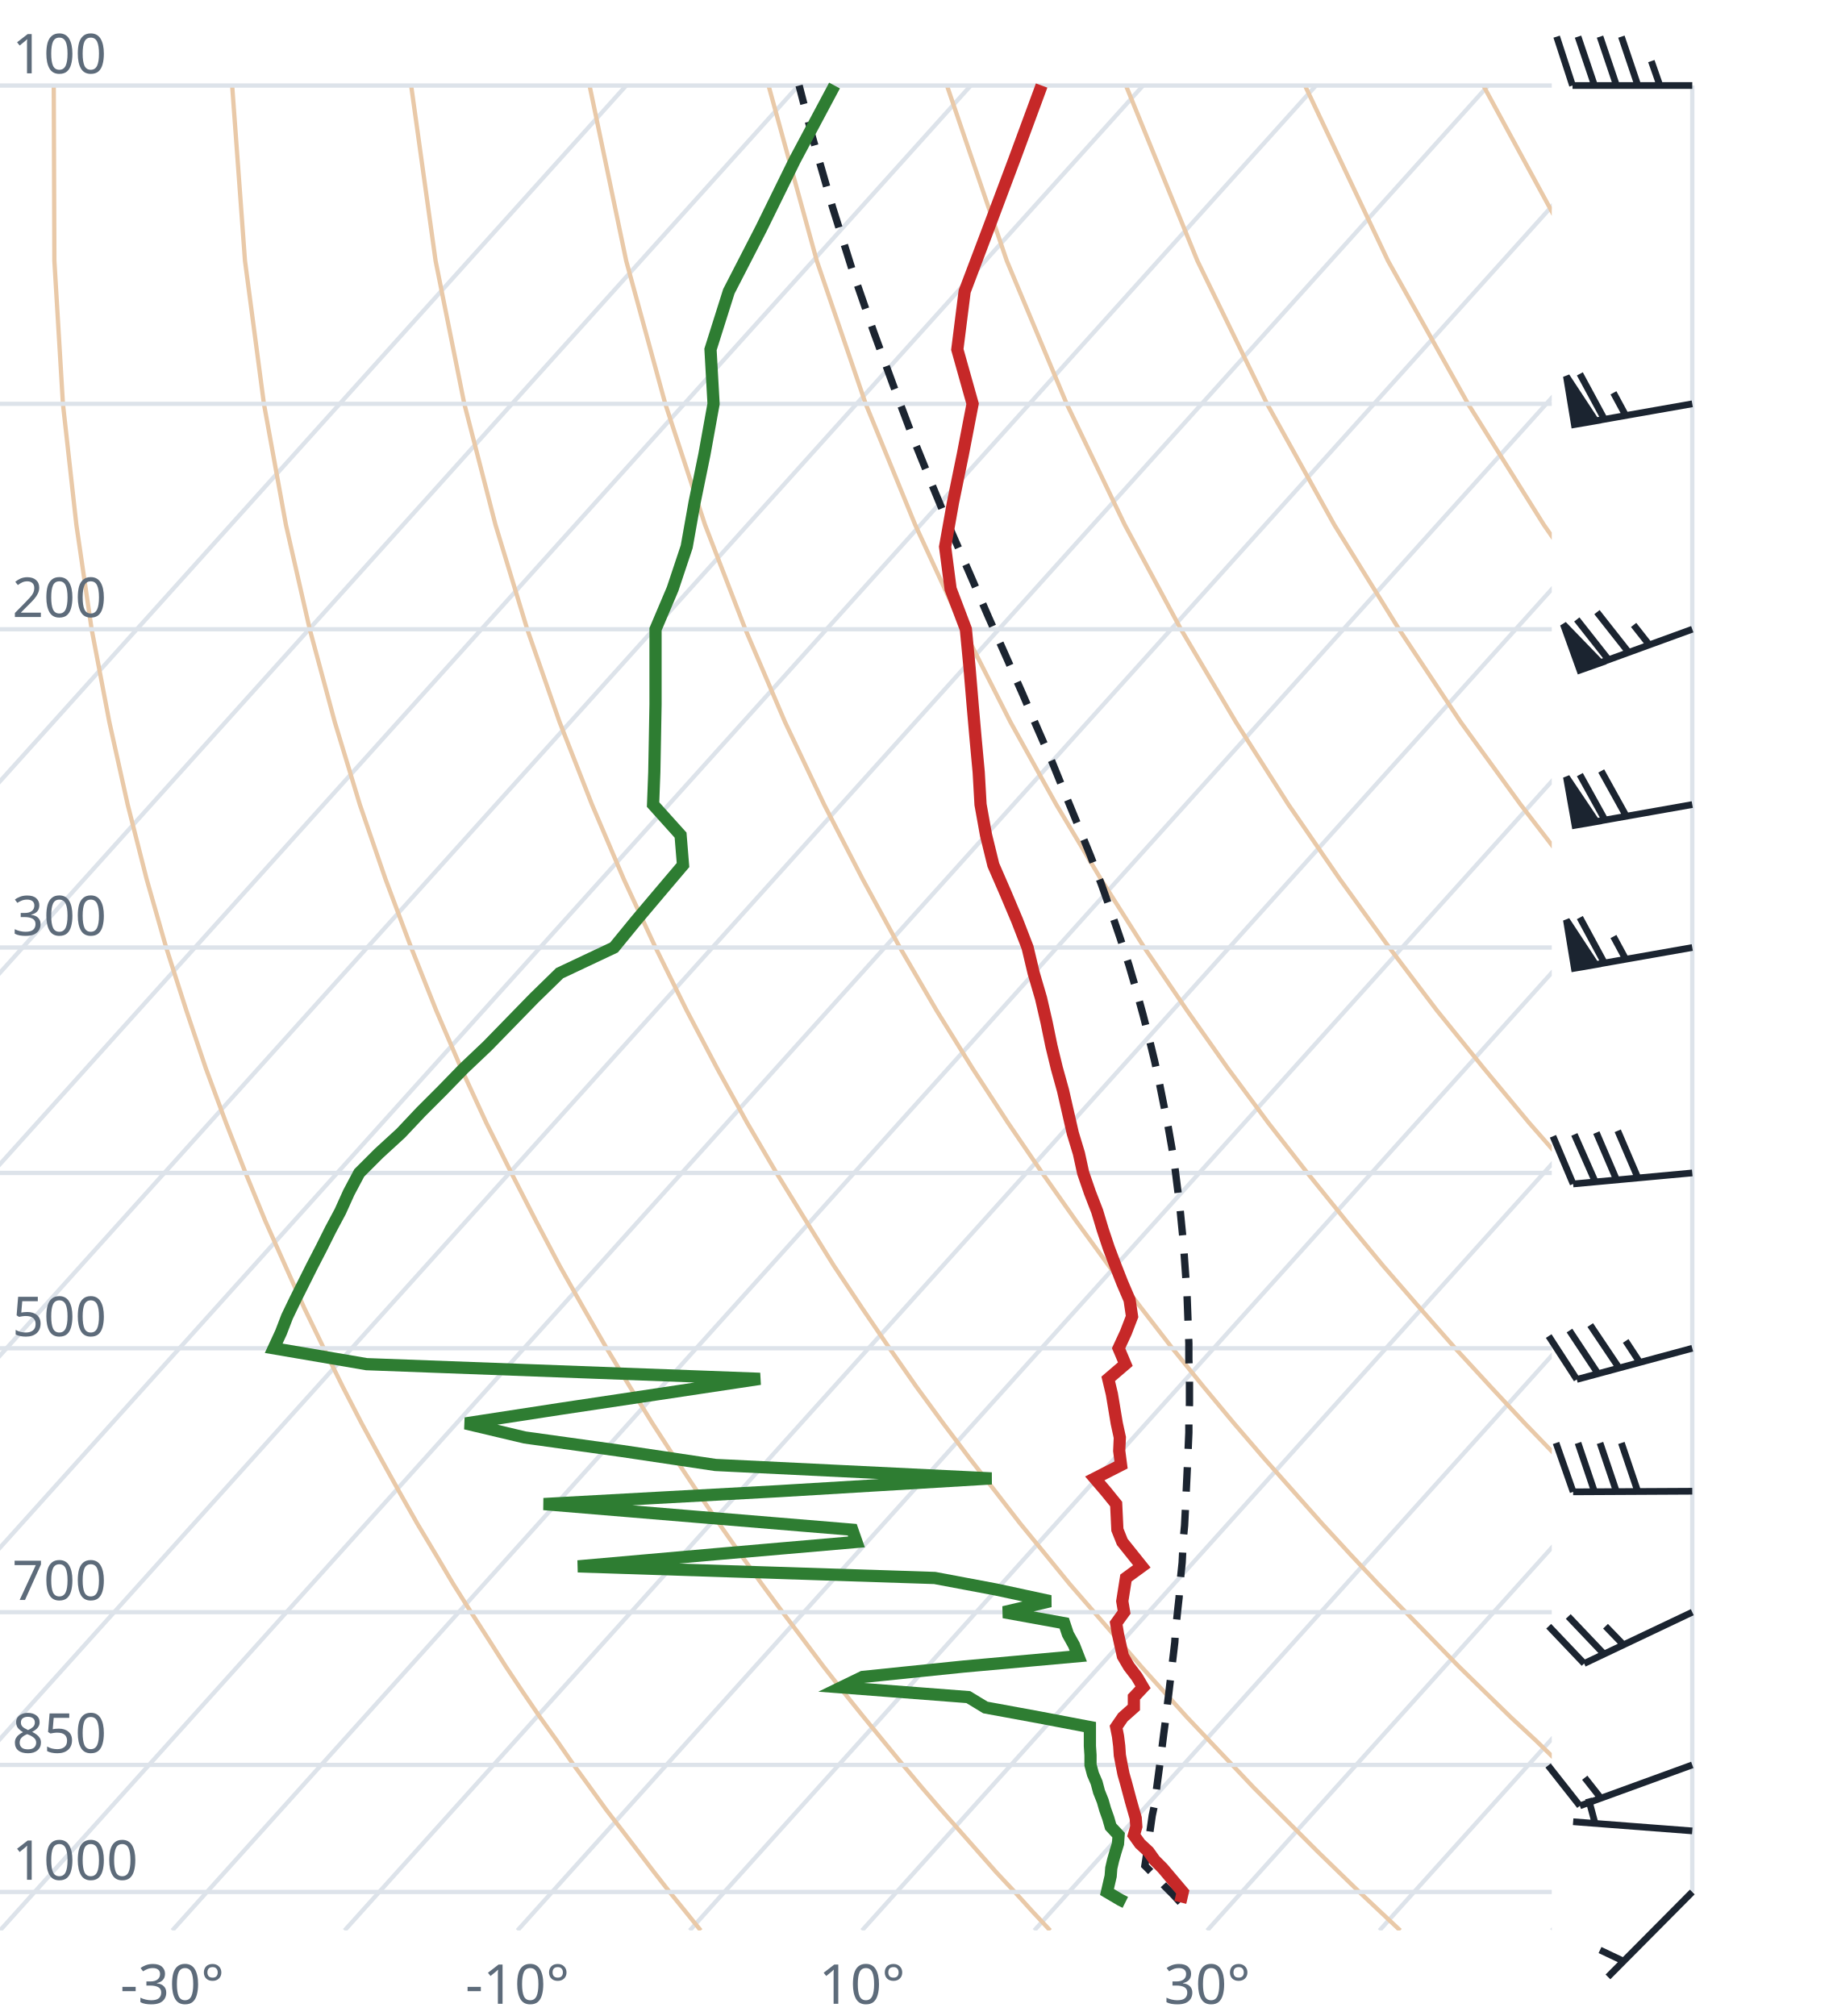
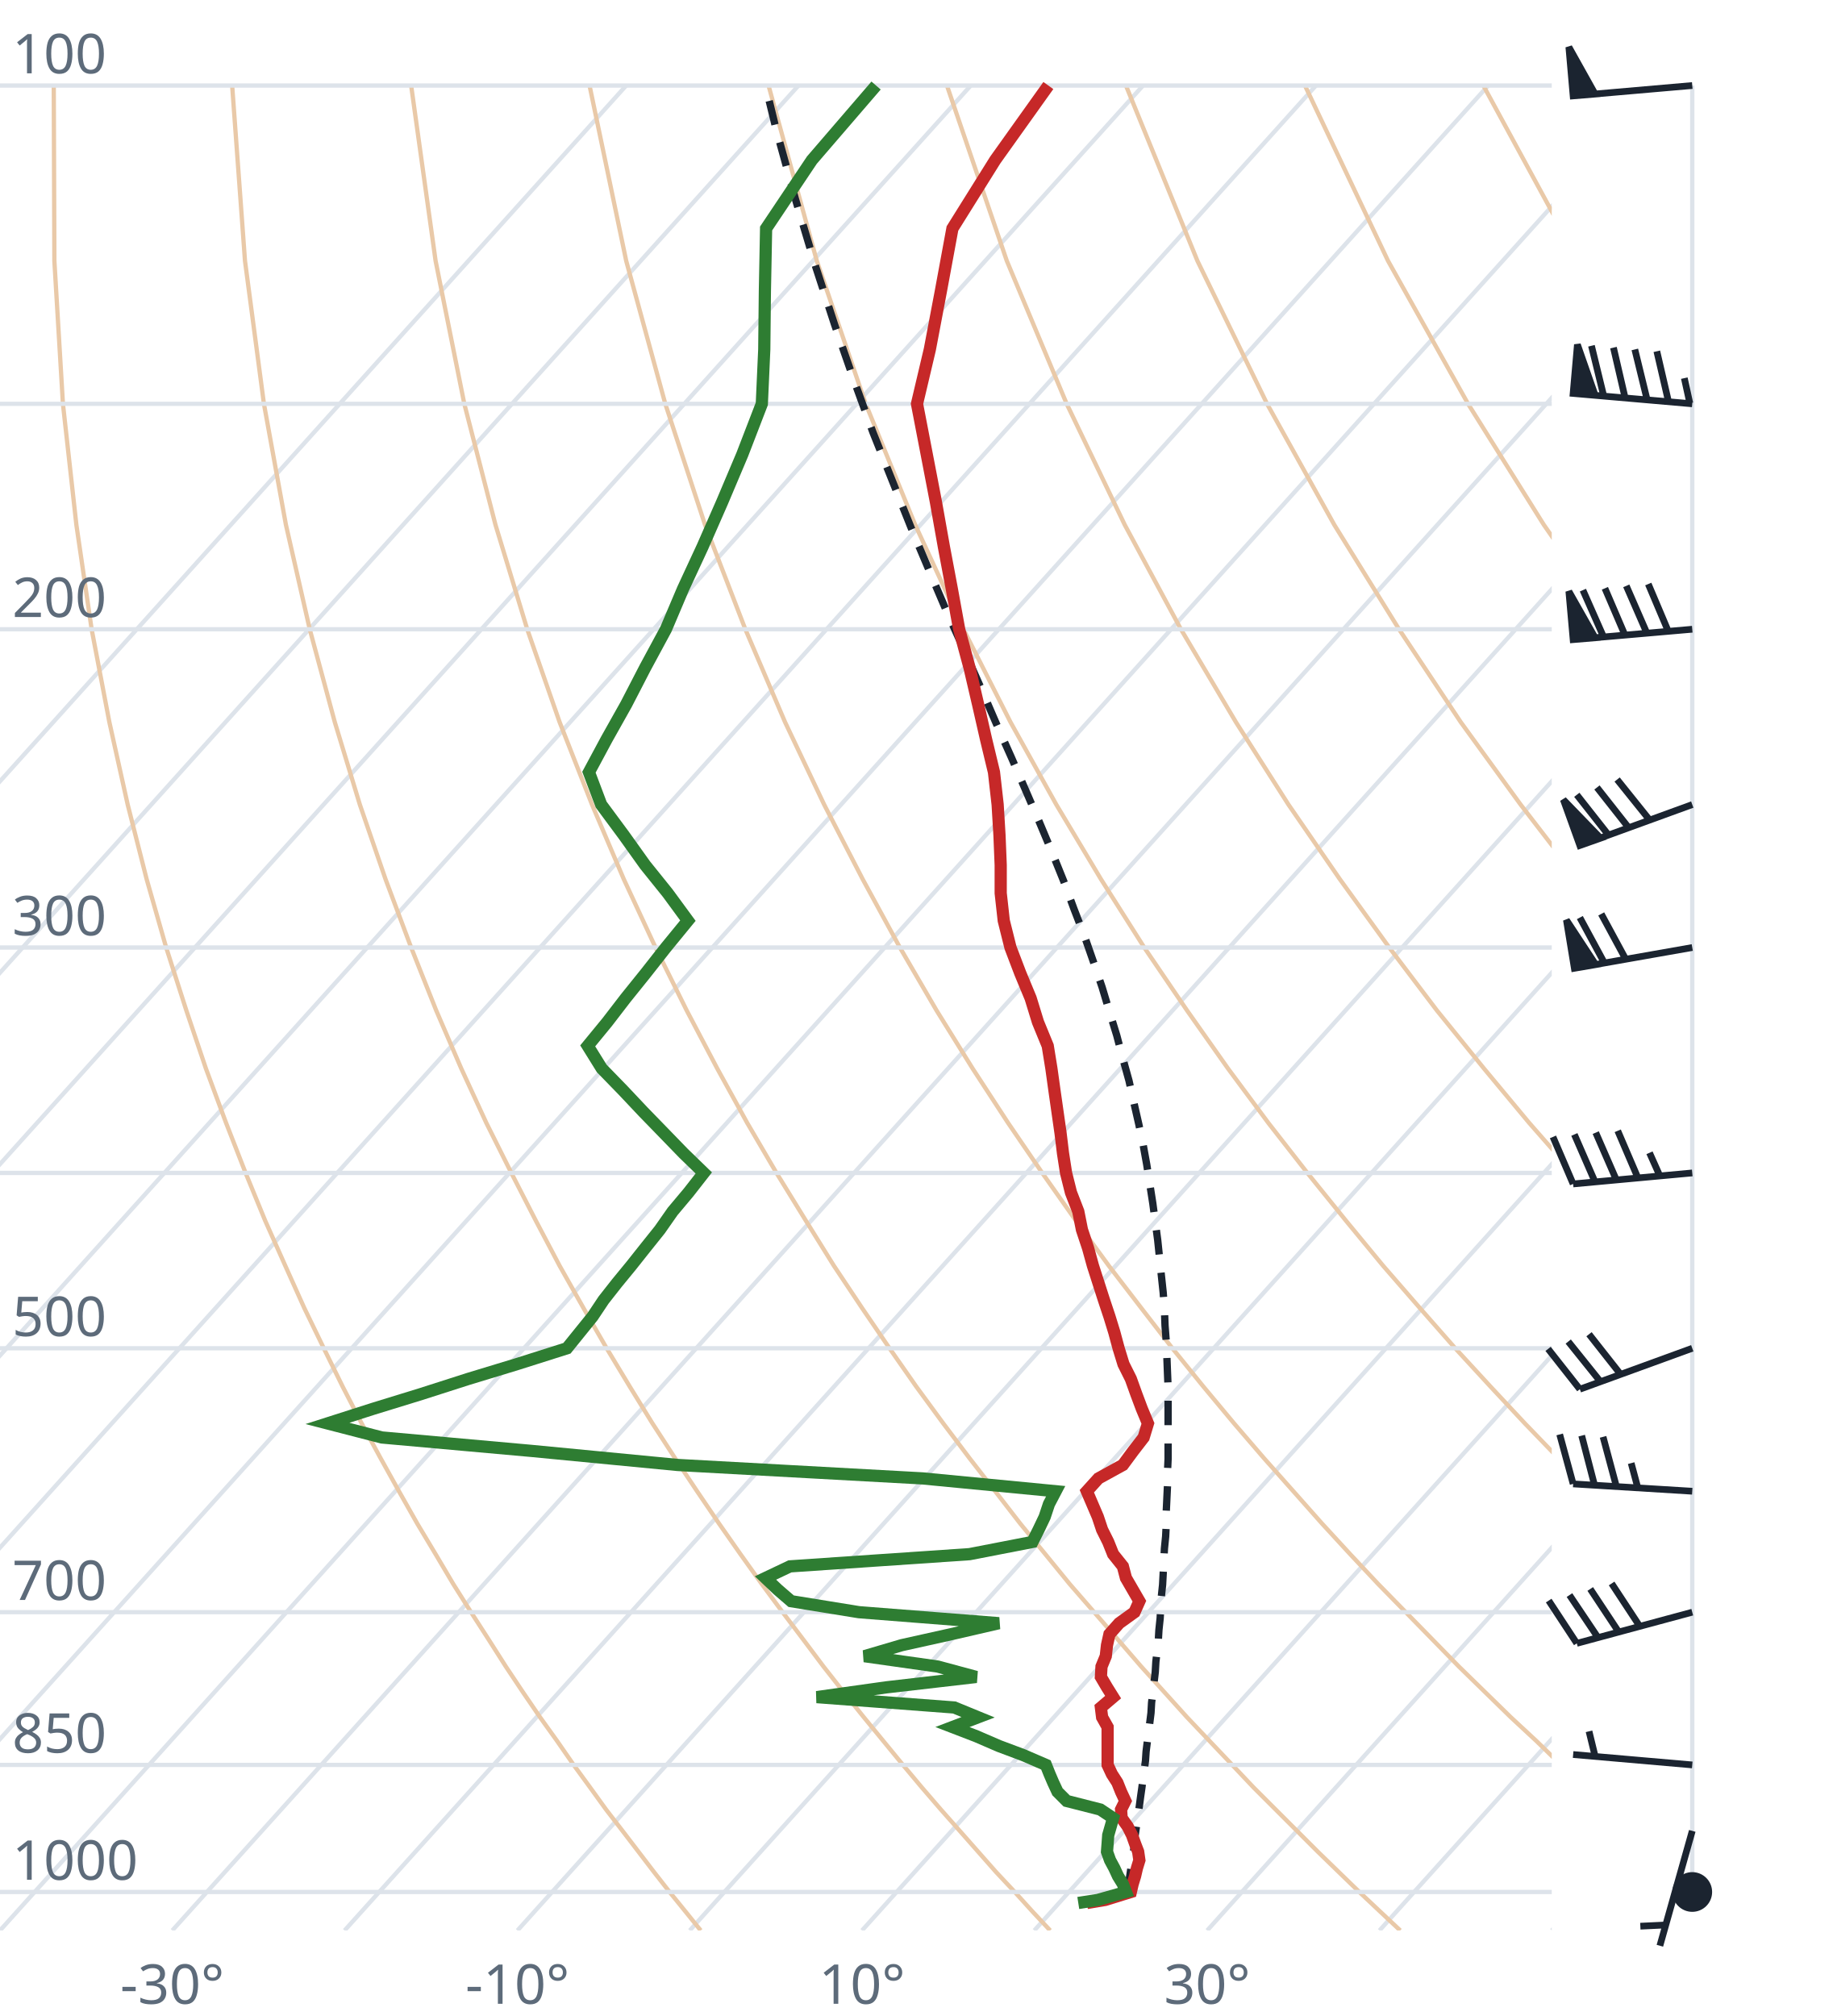
<svg xmlns="http://www.w3.org/2000/svg" viewBox="0 0 300 330" font-family="system-ui,sans-serif" font-size="9">
  <style>.g{stroke:#dde3ea;stroke-width:.7;fill:none}.ad{stroke:#e9c9a8;stroke-width:.7;fill:none}.t{stroke:#c62828;stroke-width:2;fill:none}.d{stroke:#2e7d32;stroke-width:2;fill:none}.pc{stroke:#1b2430;stroke-width:1.2;stroke-dasharray:4 3;fill:none}.barb{stroke:#1b2430;stroke-width:1.1;fill:#1b2430}text{fill:#5d6b7a}</style>
  <clipPath id="c">
    <rect x="0" y="0" width="254" height="316.0" />
  </clipPath>
  <g clip-path="url(#c)">
    <line class="g" x1="-169.3" y1="316.0" x2="102.5" y2="14.0" />
    <line class="g" x1="-141.1" y1="316.0" x2="130.7" y2="14.0" />
    <line class="g" x1="-112.9" y1="316.0" x2="158.9" y2="14.0" />
    <line class="g" x1="-84.7" y1="316.0" x2="187.1" y2="14.0" />
    <line class="g" x1="-56.4" y1="316.0" x2="215.4" y2="14.0" />
    <line class="g" x1="-28.2" y1="316.0" x2="243.6" y2="14.0" />
    <line class="g" x1="0.0" y1="316.0" x2="271.8" y2="14.0" />
    <line class="g" x1="28.2" y1="316.0" x2="300.0" y2="14.0" />
    <line class="g" x1="56.4" y1="316.0" x2="328.2" y2="14.0" />
    <line class="g" x1="84.7" y1="316.0" x2="356.5" y2="14.0" />
    <line class="g" x1="112.9" y1="316.0" x2="384.7" y2="14.0" />
    <line class="g" x1="141.1" y1="316.0" x2="412.9" y2="14.0" />
    <line class="g" x1="169.3" y1="316.0" x2="441.1" y2="14.0" />
    <line class="g" x1="197.6" y1="316.0" x2="469.4" y2="14.0" />
    <line class="g" x1="225.8" y1="316.0" x2="497.6" y2="14.0" />
    <line class="g" x1="254.0" y1="316.0" x2="525.8" y2="14.0" />
    <path class="ad" d="M114.7,316.0L112.2,312.9L109.6,309.7L107.1,306.5L104.5,303.1L101.9,299.7L99.2,296.2L96.6,292.6L93.9,288.9L91.2,285.0L88.4,281.1L85.6,277.0L82.8,272.8L80.0,268.4L77.1,263.9L74.2,259.3L71.3,254.4L68.3,249.4L65.3,244.1L62.3,238.7L59.2,233.0L56.1,227.0L53.0,220.7L49.8,214.1L46.7,207.2L43.4,199.8L40.2,192.0L37.0,183.8L33.7,174.9L30.5,165.4L27.2,155.1L24.0,143.9L20.9,131.7L17.9,118.2L15.0,103.0L12.5,85.9L10.3,66.1L8.9,42.7L8.8,14.0" />
    <path class="ad" d="M171.9,316.0L169.0,312.9L166.1,309.7L163.1,306.5L160.1,303.1L157.1,299.7L154.0,296.2L150.9,292.6L147.8,288.9L144.6,285.0L141.4,281.1L138.1,277.0L134.8,272.8L131.5,268.4L128.1,263.9L124.7,259.3L121.2,254.4L117.7,249.4L114.1,244.1L110.5,238.7L106.8,233.0L103.1,227.0L99.3,220.7L95.5,214.1L91.6,207.2L87.7,199.8L83.7,192.0L79.6,183.8L75.5,174.9L71.4,165.4L67.3,155.1L63.1,143.9L58.9,131.7L54.8,118.2L50.7,103.0L46.8,85.9L43.2,66.1L40.1,42.7L38.0,14.0" />
    <path class="ad" d="M229.2,316.0L225.9,312.9L222.5,309.7L219.2,306.5L215.7,303.1L212.3,299.7L208.8,296.2L205.2,292.6L201.7,288.9L198.0,285.0L194.3,281.1L190.6,277.0L186.8,272.8L183.0,268.4L179.1,263.9L175.1,259.3L171.1,254.4L167.0,249.4L162.9,244.1L158.7,238.7L154.4,233.0L150.0,227.0L145.6,220.7L141.1,214.1L136.5,207.2L131.9,199.8L127.1,192.0L122.3,183.8L117.4,174.9L112.4,165.4L107.3,155.1L102.1,143.9L96.9,131.7L91.6,118.2L86.3,103.0L81.1,85.9L76.0,66.1L71.3,42.7L67.3,14.0" />
    <path class="ad" d="M286.4,316.0L282.7,312.9L279.0,309.7L275.2,306.5L271.4,303.1L267.5,299.7L263.6,296.2L259.6,292.6L255.5,288.9L251.5,285.0L247.3,281.1L243.1,277.0L238.8,272.8L234.5,268.4L230.1,263.9L225.6,259.3L221.0,254.4L216.4,249.4L211.7,244.1L206.9,238.7L202.0,233.0L197.0,227.0L191.9,220.7L186.8,214.1L181.5,207.2L176.1,199.8L170.6,192.0L165.0,183.8L159.2,174.9L153.3,165.4L147.3,155.1L141.2,143.9L134.9,131.7L128.5,118.2L122.0,103.0L115.4,85.9L108.9,66.1L102.5,42.7L96.5,14.0" />
    <path class="ad" d="M343.6,316.0L339.5,312.9L335.4,309.7L331.2,306.5L327.0,303.1L322.7,299.7L318.3,296.2L313.9,292.6L309.4,288.9L304.9,285.0L300.3,281.1L295.6,277.0L290.8,272.8L286.0,268.4L281.0,263.9L276.0,259.3L270.9,254.4L265.7,249.4L260.5,244.1L255.1,238.7L249.6,233.0L244.0,227.0L238.2,220.7L232.4,214.1L226.4,207.2L220.3,199.8L214.0,192.0L207.6,183.8L201.0,174.9L194.3,165.4L187.3,155.1L180.2,143.9L172.9,131.7L165.4,118.2L157.7,103.0L149.8,85.9L141.7,66.1L133.7,42.7L125.8,14.0" />
    <path class="ad" d="M400.9,316.0L396.4,312.9L391.9,309.7L387.3,306.5L382.6,303.1L377.9,299.7L373.1,296.2L368.2,292.6L363.3,288.9L358.3,285.0L353.2,281.1L348.1,277.0L342.8,272.8L337.5,268.4L332.0,263.9L326.5,259.3L320.9,254.4L315.1,249.4L309.2,244.1L303.3,238.7L297.2,233.0L290.9,227.0L284.6,220.7L278.0,214.1L271.4,207.2L264.5,199.8L257.5,192.0L250.3,183.8L242.9,174.9L235.2,165.4L227.4,155.1L219.3,143.9L210.9,131.7L202.3,118.2L193.3,103.0L184.1,85.9L174.6,66.1L164.8,42.7L155.0,14.0" />
    <path class="ad" d="M458.1,316.0L453.2,312.9L448.3,309.7L443.3,306.5L438.2,303.1L433.1,299.7L427.9,296.2L422.6,292.6L417.2,288.9L411.7,285.0L406.2,281.1L400.5,277.0L394.8,272.8L389.0,268.4L383.0,263.9L376.9,259.3L370.8,254.4L364.5,249.4L358.0,244.1L351.5,238.7L344.8,233.0L337.9,227.0L330.9,220.7L323.7,214.1L316.3,207.2L308.7,199.8L300.9,192.0L292.9,183.8L284.7,174.9L276.2,165.4L267.4,155.1L258.3,143.9L248.9,131.7L239.1,118.2L229.0,103.0L218.4,85.9L207.4,66.1L196.0,42.7L184.3,14.0" />
    <path class="ad" d="M515.3,316.0L510.1,312.9L504.7,309.7L499.3,306.5L493.9,303.1L488.3,299.7L482.7,296.2L476.9,292.6L471.1,288.9L465.2,285.0L459.2,281.1L453.0,277.0L446.8,272.8L440.5,268.4L434.0,263.9L427.4,259.3L420.7,254.4L413.8,249.4L406.8,244.1L399.7,238.7L392.4,233.0L384.9,227.0L377.2,220.7L369.3,214.1L361.2,207.2L352.9,199.8L344.4,192.0L335.6,183.8L326.5,174.9L317.1,165.4L307.4,155.1L297.4,143.9L286.9,131.7L276.0,118.2L264.6,103.0L252.7,85.9L240.3,66.1L227.2,42.7L213.6,14.0" />
    <path class="ad" d="M572.6,316.0L566.9,312.9L561.2,309.7L555.4,306.5L549.5,303.1L543.5,299.7L537.4,296.2L531.3,292.6L525.0,288.9L518.6,285.0L512.1,281.1L505.5,277.0L498.8,272.8L491.9,268.4L485.0,263.9L477.9,259.3L470.6,254.4L463.2,249.4L455.6,244.1L447.9,238.7L439.9,233.0L431.8,227.0L423.5,220.7L415.0,214.1L406.2,207.2L397.2,199.8L387.9,192.0L378.3,183.8L368.4,174.9L358.1,165.4L347.5,155.1L336.4,143.9L324.9,131.7L312.9,118.2L300.3,103.0L287.1,85.9L273.1,66.1L258.4,42.7L242.8,14.0" />
    <path class="ad" d="M629.8,316.0L623.8,312.9L617.6,309.7L611.4,306.5L605.1,303.1L598.7,299.7L592.2,296.2L585.6,292.6L578.9,288.9L572.0,285.0L565.1,281.1L558.0,277.0L550.8,272.8L543.4,268.4L536.0,263.9L528.3,259.3L520.5,254.4L512.5,249.4L504.4,244.1L496.1,238.7L487.5,233.0L478.8,227.0L469.8,220.7L460.6,214.1L451.1,207.2L441.4,199.8L431.3,192.0L420.9,183.8L410.2,174.9L399.1,165.4L387.5,155.1L375.5,143.9L362.9,131.7L349.8,118.2L335.9,103.0L321.4,85.9L306.0,66.1L289.6,42.7L272.1,14.0" />
    <line class="g" x1="0" y1="309.7" x2="254" y2="309.7" />
    <line class="g" x1="0" y1="288.9" x2="254" y2="288.9" />
    <line class="g" x1="0" y1="263.9" x2="254" y2="263.9" />
    <line class="g" x1="0" y1="220.7" x2="254" y2="220.7" />
    <line class="g" x1="0" y1="192.0" x2="254" y2="192.0" />
    <line class="g" x1="0" y1="155.1" x2="254" y2="155.1" />
    <line class="g" x1="0" y1="103.0" x2="254" y2="103.0" />
    <line class="g" x1="0" y1="66.1" x2="254" y2="66.1" />
    <line class="g" x1="0" y1="14.0" x2="254" y2="14.0" />
-     <path class="pc" d="M193.2,311.4L192.0,310.1L190.7,308.8L189.5,307.5L188.2,306.2L187.4,305.4L187.6,304.1L187.8,302.7L188.0,301.4L188.2,300.0L188.4,298.6L188.6,297.2L188.9,295.8L189.1,294.3L189.3,292.9L189.5,291.4L189.7,289.9L189.9,288.4L190.1,286.9L190.3,285.3L190.5,283.7L190.7,282.2L190.9,280.6L191.1,278.9L191.3,277.3L191.5,275.6L191.7,274.0L191.9,272.2L192.1,270.5L192.3,268.8L192.4,267.0L192.6,265.2L192.8,263.3L193.0,261.5L193.1,259.6L193.3,257.7L193.5,255.8L193.6,253.8L193.7,251.8L193.9,249.7L194.0,247.7L194.1,245.6L194.2,243.4L194.3,241.3L194.4,239.1L194.5,236.8L194.6,234.5L194.6,232.2L194.7,229.8L194.7,227.4L194.7,225.0L194.6,222.5L194.6,219.9L194.5,217.3L194.4,214.6L194.3,211.9L194.1,209.1L193.9,206.3L193.7,203.4L193.4,200.4L193.1,197.3L192.7,194.2L192.3,191.0L191.8,187.8L191.2,184.4L190.5,180.9L189.8,177.4L189.0,173.7L188.1,170.0L187.1,166.1L186.0,162.1L184.8,158.0L183.4,153.7L181.9,149.3L180.3,144.8L178.5,140.1L176.5,135.2L174.4,130.1L172.2,124.7L169.8,119.2L167.3,113.4L164.6,107.3L161.8,101.0L158.9,94.3L155.8,87.2L152.7,79.7L149.5,71.8L146.3,63.3L143.0,54.3L139.6,44.5L136.3,34.0L133.0,22.5L130.8,14.0" />
-     <path class="t" d="M193.2,311.4L193.3,311.0L193.6,309.7L192.5,308.4L191.4,307.1L190.3,305.8L189.0,304.5L188.0,303.1L186.6,301.8L185.6,300.4L186.0,299.0L185.9,297.6L185.5,296.2L185.1,294.8L184.7,293.3L184.3,291.8L183.9,290.4L183.6,288.9L183.3,287.3L183.2,285.8L183.0,284.2L182.7,282.7L183.8,281.1L185.6,279.5L185.6,277.8L187.1,276.2L186.1,274.5L184.8,272.8L183.8,271.1L183.4,269.3L183.0,267.5L182.7,265.7L184.0,263.9L183.7,262.1L184.0,260.2L184.3,258.3L186.9,256.4L185.3,254.4L183.7,252.4L182.9,250.4L182.8,248.3L182.7,246.2L181.0,244.1L179.2,242.0L183.5,239.8L183.2,237.5L183.3,235.3L182.8,233.0L182.4,230.6L182.0,228.2L181.4,225.7L184.2,223.3L183.1,220.7L184.3,218.1L185.3,215.5L184.9,212.8L183.7,210.0L182.6,207.2L181.5,204.3L180.5,201.3L179.6,198.3L178.4,195.2L177.3,192.0L176.6,188.8L175.6,185.5L174.8,182.0L174.0,178.5L173.0,174.9L172.1,171.2L171.3,167.3L170.4,163.4L169.2,159.3L168.2,155.1L166.5,150.7L164.6,146.2L162.6,141.6L161.4,136.7L160.5,131.7L160.2,126.4L159.7,121.0L159.2,115.3L158.7,109.3L158.1,103.0L155.6,96.4L154.7,89.5L156.0,82.2L157.6,74.4L159.2,66.1L156.7,57.2L157.9,47.7L161.8,37.4L166.0,26.2L170.5,14.0" />
-     <path class="d" d="M184.2,311.4L183.4,311.0L181.2,309.7L181.5,308.4L181.8,307.1L181.9,305.8L182.2,304.5L182.6,303.1L183.0,301.8L183.1,300.4L181.8,299.0L181.4,297.6L180.9,296.2L180.5,294.8L179.9,293.3L179.5,291.8L178.9,290.4L178.5,288.9L178.5,287.3L178.4,285.8L178.4,284.2L178.4,282.7L170.0,281.1L161.3,279.5L158.5,277.8L137.7,276.2L141.2,274.5L157.7,272.8L176.5,271.1L175.8,269.3L174.8,267.5L174.2,265.7L164.3,263.9L171.9,262.1L163.1,260.2L153.0,258.3L94.6,256.4L117.2,254.4L140.2,252.4L139.5,250.4L114.2,248.3L89.0,246.2L127.3,244.1L162.3,242.0L117.1,239.8L101.7,237.5L85.9,235.3L76.2,233.0L91.8,230.6L107.8,228.2L124.4,225.7L60.0,223.3L44.8,220.7L46.0,218.1L47.0,215.5L48.3,212.8L49.7,210.0L51.1,207.2L52.6,204.3L54.1,201.3L55.7,198.3L57.1,195.2L58.8,192.0L62.0,188.8L65.6,185.5L68.9,182.0L72.4,178.5L75.9,174.9L79.8,171.2L83.6,167.3L87.4,163.4L91.6,159.3L100.5,155.1L104.1,150.7L107.9,146.2L111.8,141.6L111.4,136.7L106.9,131.7L107.1,126.4L107.2,121.0L107.3,115.3L107.3,109.3L107.3,103.0L110.1,96.4L112.4,89.5L113.7,82.2L115.3,74.4L116.8,66.1L116.3,57.2L119.3,47.7L124.6,37.4L130.1,26.2L136.6,14.0" />
+     <path class="pc" d="M185.1,309.7L184.6,309.2L184.8,307.9L185.0,306.6L185.2,305.2L185.4,303.9L185.6,302.6L185.7,301.2L185.9,299.8L186.1,298.4L186.3,297.0L186.5,295.6L186.7,294.1L186.9,292.7L187.1,291.2L187.3,289.7L187.5,288.2L187.6,286.7L187.8,285.1L188.0,283.6L188.2,282.0L188.4,280.4L188.5,278.7L188.7,277.1L188.9,275.4L189.1,273.7L189.2,272.0L189.4,270.3L189.6,268.5L189.7,266.8L189.9,264.9L190.0,263.1L190.1,261.3L190.3,259.4L190.4,257.5L190.5,255.5L190.6,253.5L190.8,251.5L190.9,249.5L190.9,247.4L191.0,245.3L191.1,243.2L191.1,241.0L191.2,238.8L191.2,236.5L191.2,234.3L191.2,231.9L191.2,229.5L191.2,227.1L191.1,224.7L191.0,222.1L190.9,219.6L190.7,217.0L190.6,214.3L190.4,211.6L190.1,208.8L189.8,205.9L189.5,203.0L189.1,200.0L188.7,197.0L188.2,193.8L187.7,190.6L187.1,187.3L186.4,184.0L185.6,180.5L184.8,176.9L183.8,173.3L182.8,169.5L181.6,165.6L180.4,161.6L179.0,157.5L177.5,153.2L175.8,148.8L174.1,144.2L172.2,139.5L170.1,134.5L167.9,129.4L165.6,124.1L163.1,118.5L160.6,112.7L157.9,106.6L155.0,100.2L152.1,93.4L149.1,86.3L146.1,78.8L142.9,70.8L139.8,62.3L136.6,53.1L133.4,43.3L130.2,32.6L127.0,21.0L125.3,14.0" />
+     <path class="t" d="M177.9,311.5L180.9,311.0L185.1,309.7L185.4,308.4L185.8,307.1L186.1,305.8L186.5,304.5L186.3,303.1L185.8,301.8L185.3,300.4L184.6,299.0L183.6,297.6L183.5,296.2L184.2,294.8L183.5,293.3L182.9,291.8L182.0,290.4L181.3,288.9L181.3,287.3L181.3,285.8L181.3,284.2L181.3,282.7L180.4,281.1L180.2,279.5L182.2,277.8L181.2,276.2L180.2,274.5L180.3,272.8L181.0,271.1L181.2,269.3L181.6,267.5L183.2,265.7L185.7,263.9L186.5,262.1L185.4,260.2L184.3,258.3L183.8,256.4L182.2,254.4L181.4,252.4L180.4,250.4L179.7,248.3L178.8,246.2L177.9,244.1L179.8,242.0L183.8,239.8L185.5,237.5L187.2,235.3L187.9,233.0L186.9,230.6L186.0,228.2L185.1,225.7L183.9,223.3L183.1,220.7L182.4,218.1L181.6,215.5L180.7,212.8L179.8,210.0L178.9,207.2L178.1,204.3L177.1,201.3L176.5,198.3L175.3,195.2L174.5,192.0L174.0,188.8L173.6,185.5L173.1,182.0L172.6,178.5L172.1,174.9L171.5,171.2L169.9,167.3L168.7,163.4L167.0,159.3L165.4,155.1L164.3,150.7L163.8,146.2L163.8,141.6L163.6,136.7L163.3,131.7L162.7,126.4L161.4,121.0L160.1,115.3L158.7,109.3L157.0,103.0L155.8,96.4L154.5,89.5L153.2,82.2L151.7,74.4L150.1,66.1L152.2,57.2L154.0,47.7L155.9,37.4L162.9,26.2L171.6,14.0" />
+     <path class="d" d="M176.5,311.5L179.7,311.0L184.3,309.7L183.8,308.4L183.0,307.1L182.4,305.8L181.7,304.5L181.2,303.1L181.3,301.8L181.4,300.4L181.8,299.0L182.2,297.6L180.1,296.2L174.6,294.8L173.1,293.3L172.4,291.8L171.8,290.4L171.2,288.9L167.5,287.3L163.5,285.8L159.8,284.2L155.9,282.7L160.1,281.1L156.2,279.5L133.7,277.8L145.1,276.2L159.8,274.5L153.5,272.8L141.5,271.1L147.6,269.3L155.7,267.5L163.5,265.7L140.6,263.9L129.5,262.1L127.3,260.2L125.3,258.3L129.3,256.4L158.7,254.4L169.0,252.4L170.0,250.4L171.0,248.3L171.7,246.2L172.8,244.1L151.0,242.0L110.9,239.8L87.0,237.5L62.5,235.3L53.6,233.0L61.1,230.6L68.9,228.2L76.7,225.7L84.6,223.3L92.8,220.7L94.9,218.1L97.0,215.5L98.8,212.8L101.0,210.0L103.3,207.2L105.6,204.3L108.0,201.3L110.1,198.3L112.7,195.2L115.2,192.0L111.9,188.8L108.7,185.5L105.3,182.0L102.0,178.5L98.5,174.9L96.2,171.2L99.4,167.3L102.4,163.4L105.7,159.3L109.0,155.1L112.6,150.7L109.3,146.2L105.6,141.6L102.1,136.7L98.4,131.7L96.4,126.4L99.3,121.0L102.5,115.3L105.6,109.3L109.0,103.0L111.8,96.4L115.0,89.5L118.2,82.2L121.5,74.4L124.7,66.1L125.1,57.2L125.2,47.7L125.4,37.4L132.9,26.2L143.4,14.0" />
  </g>
  <text x="2" y="307.7">1000</text>
  <text x="2" y="286.9">850</text>
  <text x="2" y="261.9">700</text>
  <text x="2" y="218.7">500</text>
  <text x="2" y="153.1">300</text>
  <text x="2" y="101.0">200</text>
  <text x="2" y="12.0">100</text>
  <text x="28.2" y="328" text-anchor="middle">-30°</text>
  <text x="84.7" y="328" text-anchor="middle">-10°</text>
  <text x="141.1" y="328" text-anchor="middle">10°</text>
  <text x="197.6" y="328" text-anchor="middle">30°</text>
  <line class="g" x1="277.0" y1="309.7" x2="277.0" y2="14.0" />
-   <path class="barb" d="M277.0,309.7L263.2,323.6M265.7,321.0L261.9,319.2" />
-   <path class="barb" d="M277.0,299.7L257.5,298.2M261.1,298.5L260.0,294.4" />
-   <path class="barb" d="M277.0,288.9L258.6,295.6M258.6,295.6L253.4,289.0M262.0,294.3L259.4,291.0" />
-   <path class="barb" d="M277.0,263.9L259.3,272.3M259.3,272.3L253.5,266.2M262.5,270.7L256.7,264.6M265.7,269.2L262.8,266.2" />
-   <path class="barb" d="M277.0,244.1L257.5,244.2M257.5,244.2L254.7,236.2M261.0,244.2L258.3,236.2M264.6,244.2L261.9,236.2M268.1,244.2L265.4,236.2" />
-   <path class="barb" d="M277.0,220.7L258.1,225.8M258.1,225.8L253.5,218.7M261.6,224.9L256.9,217.8M265.0,223.9L260.3,216.9M268.4,223.0L266.1,219.5" />
-   <path class="barb" d="M277.0,192.0L257.5,193.8M257.5,193.8L254.2,186.0M261.1,193.4L257.7,185.7M264.6,193.1L261.3,185.4M268.1,192.8L264.8,185.1" />
-   <path class="barb" d="M277.0,155.1L257.7,158.5M257.7,158.5L256.4,150.6L261.2,157.9ZM262.6,157.6L258.6,150.2M266.1,157.0L264.1,153.3" />
-   <path class="barb" d="M277.0,131.7L257.8,135.1M257.8,135.1L256.4,127.2L261.3,134.5ZM262.7,134.2L258.6,126.8M266.2,133.6L262.1,126.2" />
-   <path class="barb" d="M277.0,103.0L258.6,109.7M258.6,109.7L255.9,102.2L262.0,108.5ZM263.3,108.0L258.1,101.4M266.6,106.8L261.4,100.2M270.0,105.6L267.4,102.3" />
-   <path class="barb" d="M277.0,66.1L257.7,69.5M257.7,69.5L256.4,61.6L261.2,68.9ZM262.6,68.6L258.6,61.2M266.1,68.0L264.1,64.3" />
-   <path class="barb" d="M277.0,14.0L257.4,14.0M257.4,14.0L254.8,6.0M261.0,14.0L258.3,6.0M264.6,14.0L261.9,6.0M268.1,14.0L265.4,6.0M271.7,14.0L270.3,10.0" />
+   <circle class="barb" cx="277.0" cy="309.7" r="2.7" fill="none" />
+   <path class="barb" d="M277.0,299.7L271.7,318.5M272.7,315.1L268.5,315.3" />
+   <path class="barb" d="M277.0,288.9L257.5,287.2M261.1,287.5L260.1,283.4" />
+   <path class="barb" d="M277.0,263.9L258.1,269.0M258.1,269.0L253.5,262.0M261.6,268.1L256.9,261.1M265.0,267.2L260.3,260.1M268.4,266.2L263.8,259.2" />
+   <path class="barb" d="M277.0,244.1L257.5,242.9M257.5,242.9L255.3,234.8M261.0,243.1L258.9,235.0M264.6,243.4L262.4,235.2M268.1,243.6L267.0,239.5" />
+   <path class="barb" d="M277.0,220.7L258.6,227.4M258.6,227.4L253.4,220.8M262.0,226.2L256.7,219.6M265.3,225.0L260.1,218.4" />
+   <path class="barb" d="M277.0,192.0L257.5,193.8M257.5,193.8L254.2,186.1M261.1,193.5L257.7,185.7M264.6,193.2L261.2,185.4M268.1,192.8L264.8,185.1M271.7,192.5L270.0,188.7" />
+   <path class="barb" d="M277.0,155.1L257.7,158.5M257.7,158.5L256.4,150.6L261.2,157.9ZM262.6,157.6L258.6,150.2M266.1,157.0L262.1,149.6" />
+   <path class="barb" d="M277.0,131.7L258.6,138.4M258.6,138.4L255.9,130.9L262.0,137.2ZM263.3,136.7L258.1,130.1M266.6,135.5L261.4,128.9M270.0,134.2L264.7,127.6" />
+   <path class="barb" d="M277.0,103.0L257.5,104.7M257.5,104.7L256.8,96.8L261.1,104.4ZM262.5,104.3L259.1,96.6M266.0,104.0L262.7,96.3M269.6,103.7L266.2,95.9M273.1,103.4L269.8,95.6" />
+   <path class="barb" d="M277.0,66.1L257.5,64.4M257.5,64.4L258.2,56.4L261.1,64.7ZM262.5,64.8L260.5,56.6M266.0,65.1L264.1,56.9M269.6,65.4L267.6,57.2M273.1,65.7L271.2,57.5M276.6,66.0L275.7,61.9" />
+   <path class="barb" d="M277.0,14.0L257.5,15.7M257.5,15.7L256.8,7.7L261.1,15.4Z" />
</svg>
